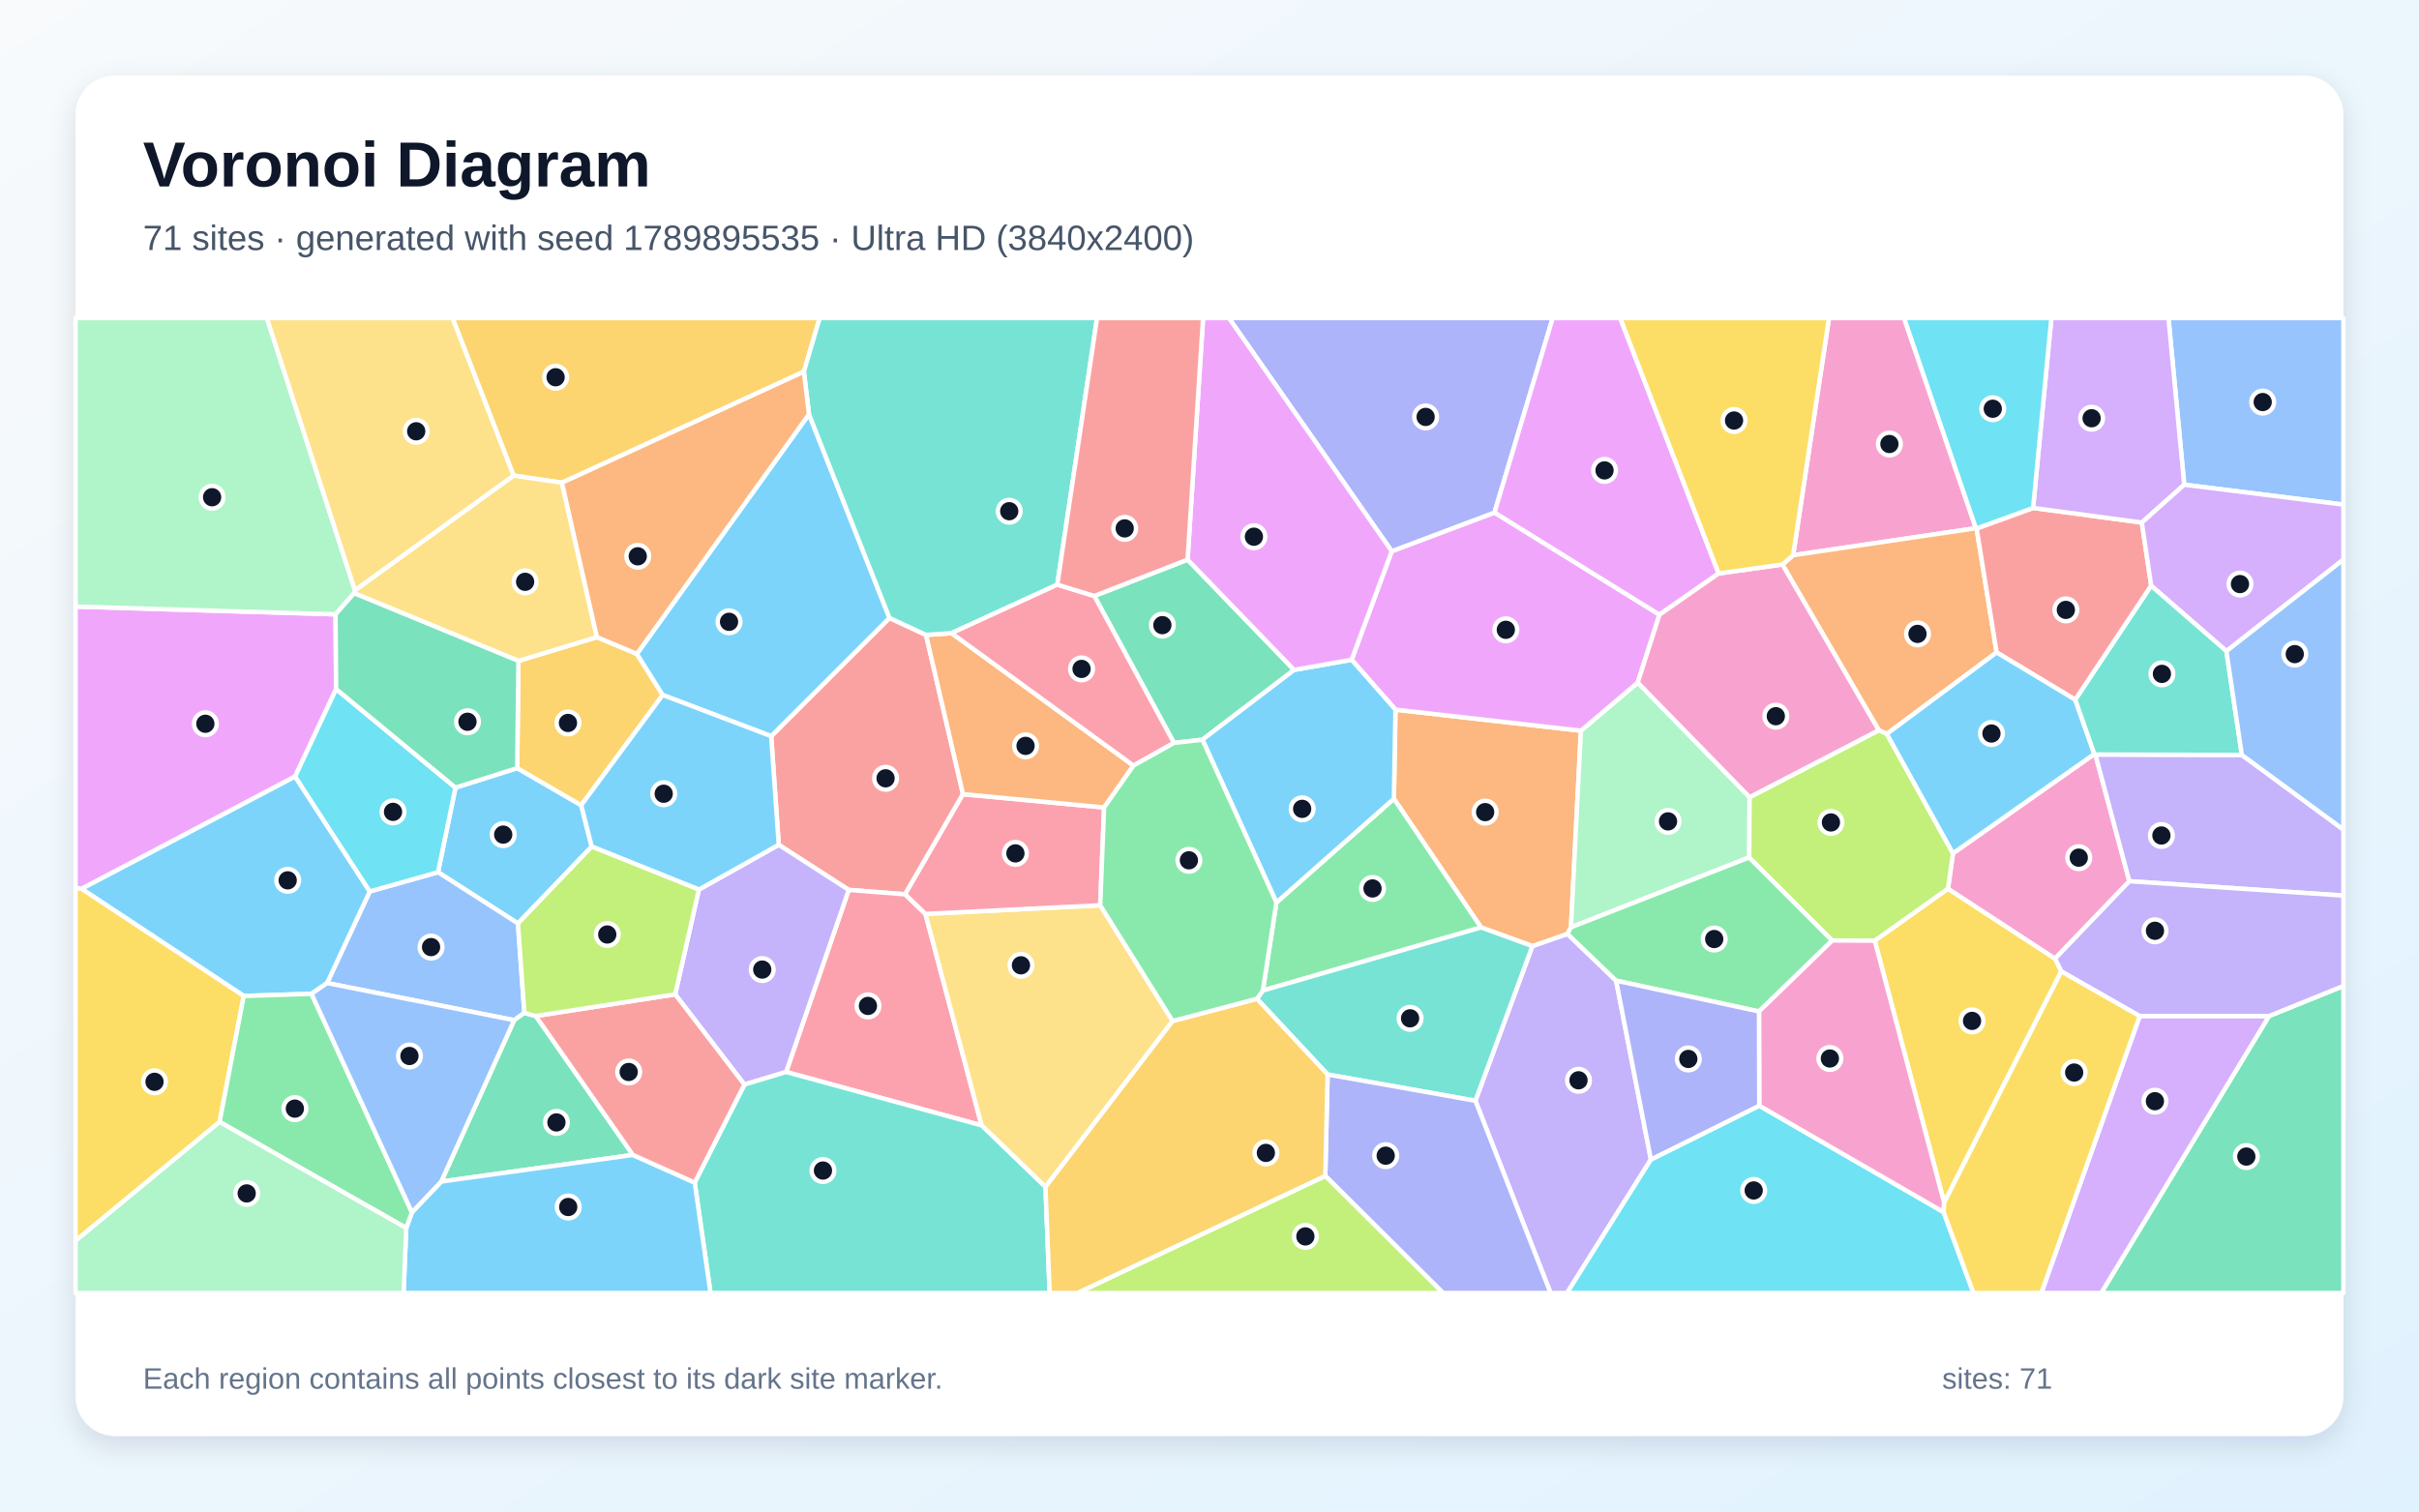
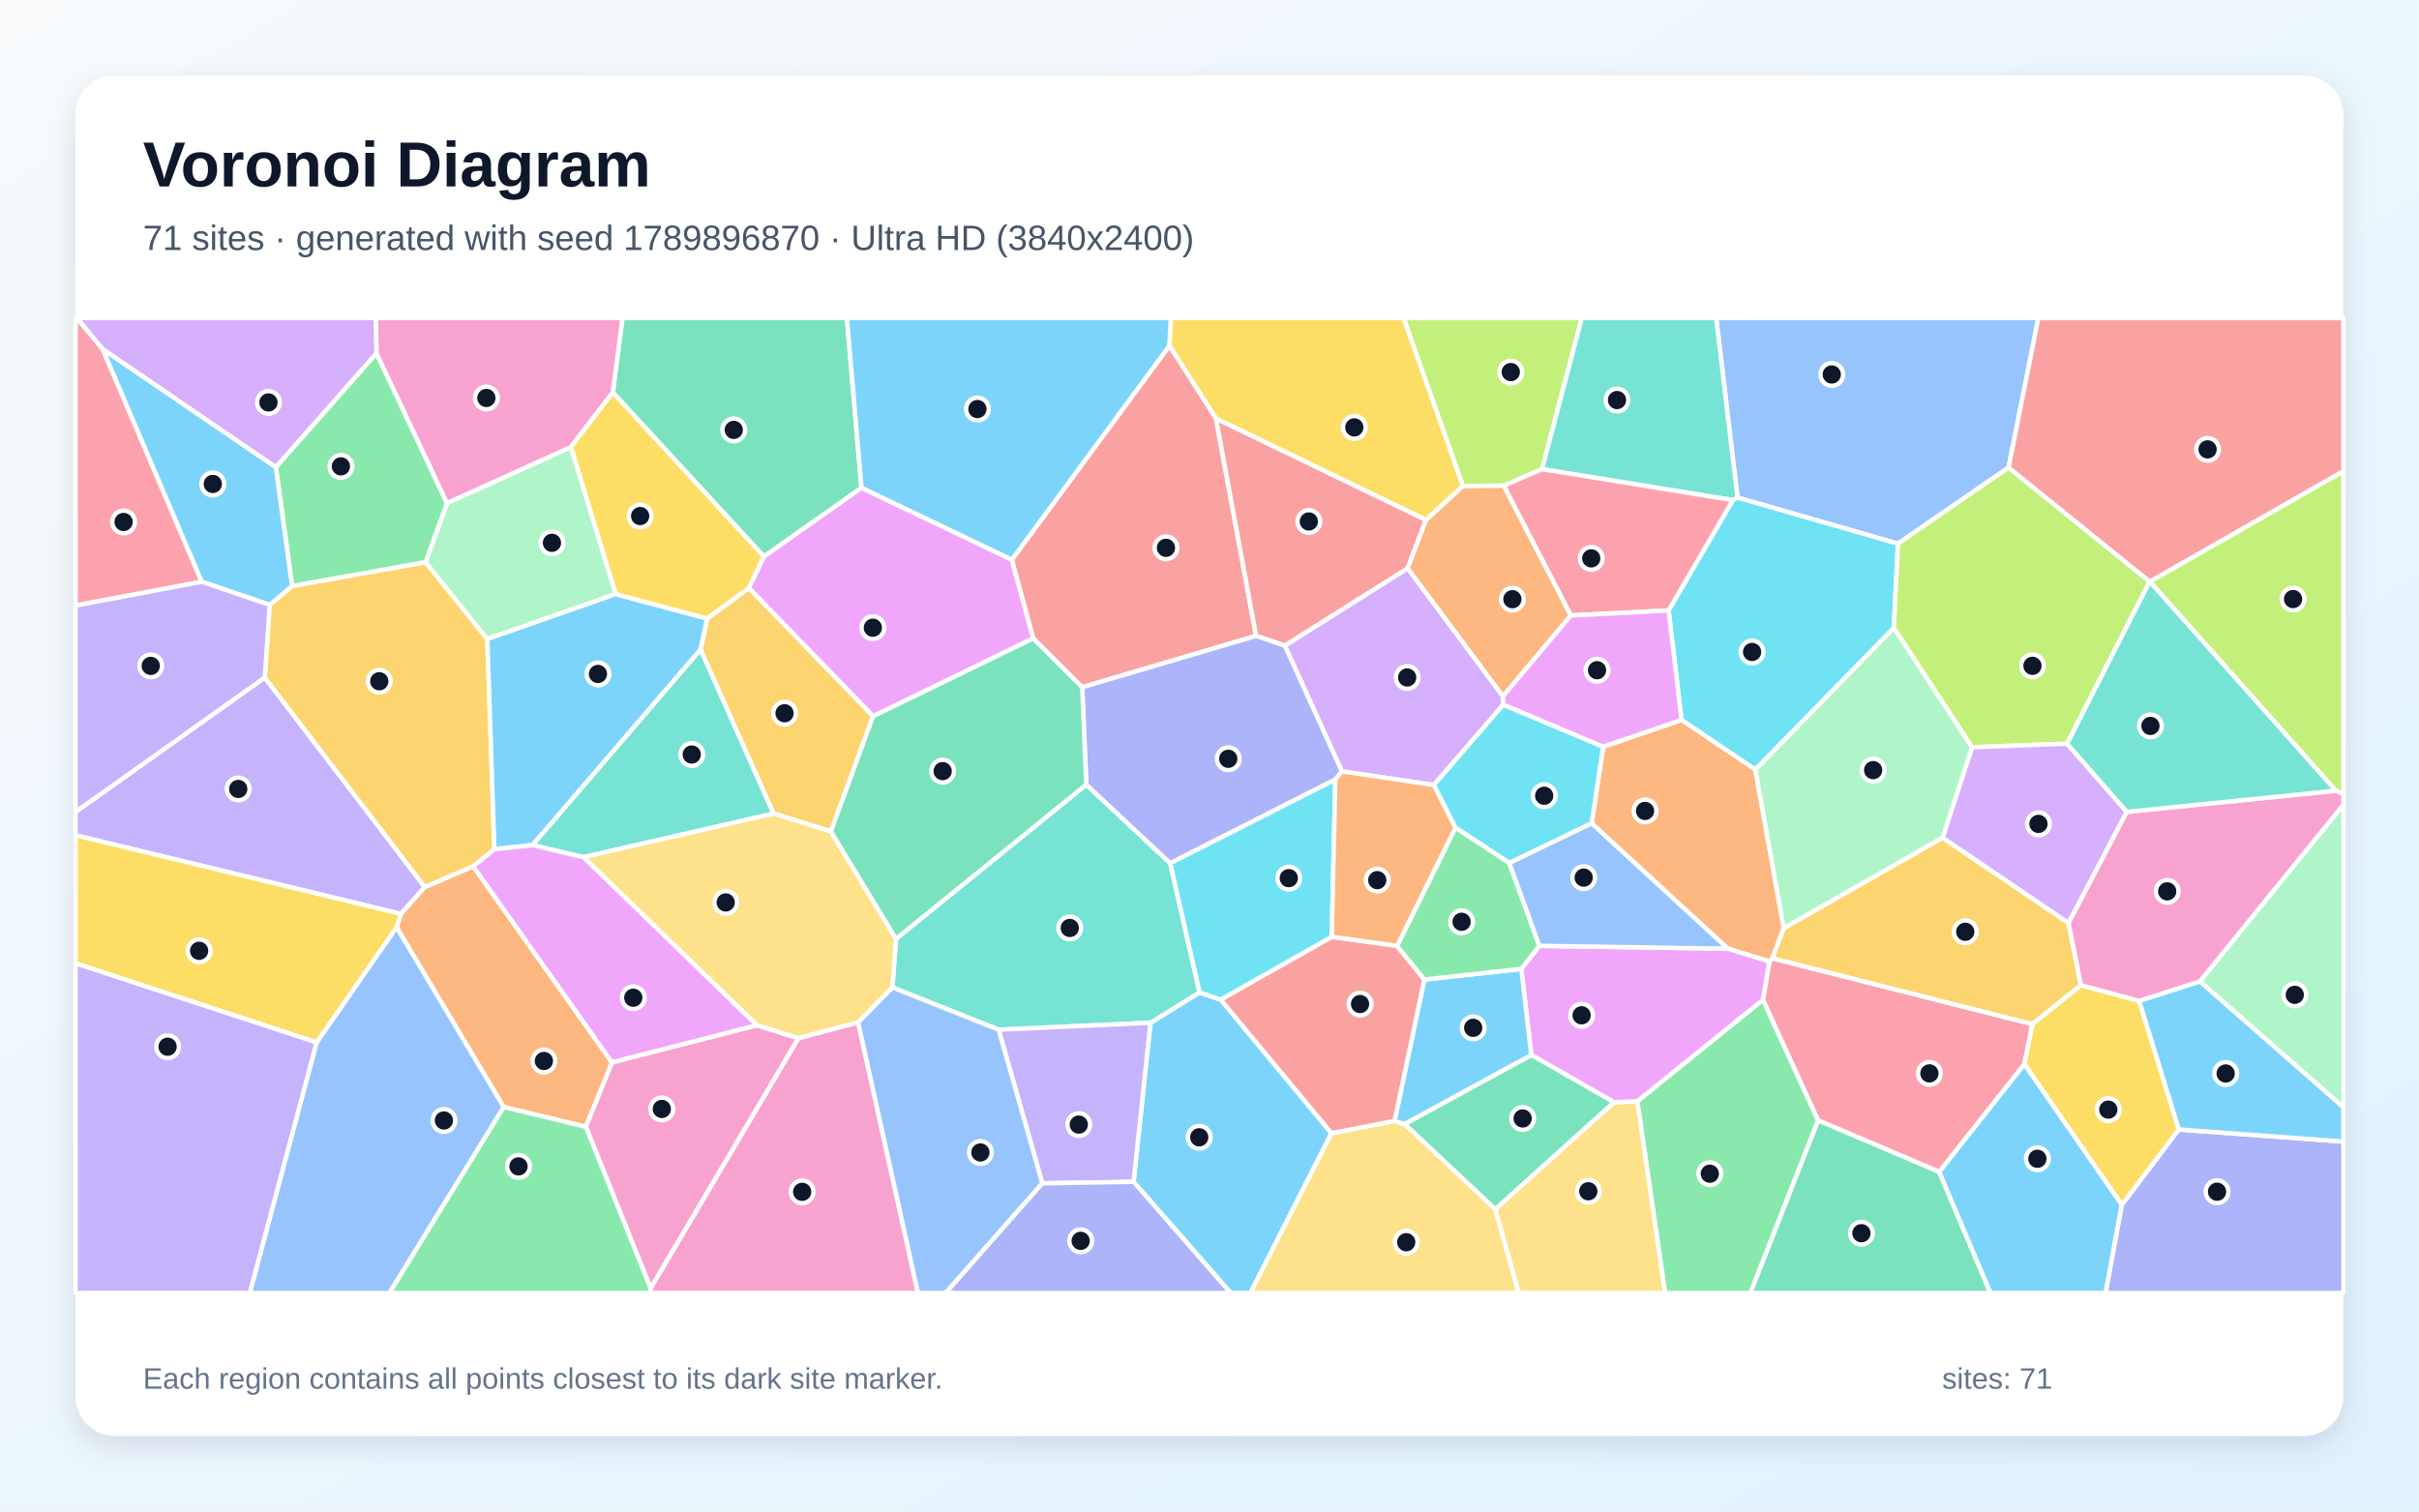
<svg xmlns="http://www.w3.org/2000/svg" width="3840" height="2400" viewBox="0 0 3840 2400" role="img" aria-labelledby="title description">
  <defs>
    <linearGradient id="background" x1="0" y1="0" x2="1" y2="1">
      <stop stop-color="#F8FAFC" />
      <stop offset="1" stop-color="#E0F2FE" />
    </linearGradient>
    <filter id="shadow" x="-5%" y="-5%" width="110%" height="110%">
      <feDropShadow dx="0" dy="15" stdDeviation="22" flood-color="#0F172A" flood-opacity=".12" />
    </filter>
  </defs>
  <rect width="3840" height="2400" fill="url(#background)" />
  <rect x="120" y="120" width="3600" height="2160" rx="63" fill="#FFFFFF" filter="url(#shadow)" />
  <g font-family="Arial, sans-serif">
    <text x="227" y="296" font-size="101" font-weight="700" fill="#0F172A">Voronoi Diagram</text>
-     <text x="227" y="397" font-size="56" fill="#475569">71 sites · generated with seed 1789895535 · Ultra HD (3840x2400)</text>
+     <text x="227" y="397" font-size="56" fill="#475569">71 sites · generated with seed 1789896870 · Ultra HD (3840x2400)</text>
  </g>
  <g stroke="#FFFFFF" stroke-width="7" stroke-linejoin="round">
-     <polygon points="723.0,1250.6 821.0,1219.6 922.6,1278.5 939.3,1344.2 822.2,1466.2 695.3,1384.9" fill="#38BDF8" fill-opacity="0.65" />
-     <polygon points="2342.1,1747.8 2432.5,1502.2 2488.1,1482.8 2565.5,1557.1 2620.7,1841.1 2487.5,2053.0 2461.4,2053.0" fill="#A78BFA" fill-opacity="0.65" />
-     <polygon points="3136.6,838.7 2846.5,881.6 2903.4,505.0 3022.6,505.0" fill="#F472B6" fill-opacity="0.65" />
-     <polygon points="2215.2,1126.8 2509.6,1160.2 2493.8,1472.4 2488.1,1482.8 2432.5,1502.2 2351.1,1472.6 2212.7,1268.2" fill="#FB923C" fill-opacity="0.65" />
-     <polygon points="3272.2,1542.2 3086.2,1909.7 2976.0,1493.6 3092.3,1411.0 3262.3,1522.1" fill="#FACC15" fill-opacity="0.65" />
-     <polygon points="2004.7,1572.8 2026.2,1433.0 2212.7,1268.2 2351.1,1472.6" fill="#4ADE80" fill-opacity="0.65" />
-     <polygon points="2107.5,1706.1 1995.3,1585.9 2004.7,1572.8 2351.1,1472.6 2432.5,1502.2 2342.1,1747.8" fill="#2DD4BF" fill-opacity="0.65" />
-     <polygon points="832.4,1608.3 816.2,1619.9 519.2,1560.9 587.0,1415.4 695.3,1384.9 822.2,1466.2" fill="#60A5FA" fill-opacity="0.65" />
-     <polygon points="532.7,975.4 533.6,1094.1 468.5,1233.0 129.5,1411.3 120.0,1409.9 120.0,963.1" fill="#E879F9" fill-opacity="0.65" />
-     <polygon points="3601.9,1613.3 3720.0,1565.5 3720.0,2053.0 3335.5,2053.0" fill="#34D399" fill-opacity="0.65" />
-     <polygon points="1470.0,1008.1 1528.7,1261.0 1436.8,1420.0 1347.3,1413.0 1236.2,1341.4 1224.2,1168.9 1412.0,981.2" fill="#F87171" fill-opacity="0.65" />
-     <polygon points="2103.8,1867.1 2107.5,1706.1 2342.1,1747.8 2461.4,2053.0 2290.7,2053.0" fill="#818CF8" fill-opacity="0.65" />
-     <polygon points="823.0,1049.4 947.5,1011.6 1011.0,1038.2 1052.0,1103.5 922.6,1278.5 821.0,1219.6" fill="#FBBF24" fill-opacity="0.65" />
-     <polygon points="2103.8,1867.1 2290.7,2053.0 1710.3,2053.0" fill="#A3E635" fill-opacity="0.65" />
-     <polygon points="3396.7,1613.2 3601.9,1613.3 3335.5,2053.0 3240.5,2053.0" fill="#C084FC" fill-opacity="0.65" />
-     <polygon points="1247.9,1702.1 1347.3,1413.0 1436.8,1420.0 1469.1,1451.1 1558.2,1786.9" fill="#FB7185" fill-opacity="0.65" />
-     <polygon points="2620.7,1841.1 2792.7,1755.6 3085.4,1924.6 3132.7,2053.0 2487.5,2053.0" fill="#22D3EE" fill-opacity="0.65" />
-     <polygon points="2599.8,1083.8 2777.4,1265.8 2776.8,1361.4 2493.8,1472.4 2509.6,1160.2" fill="#86EFAC" fill-opacity="0.65" />
-     <polygon points="1861.5,1621.2 1659.6,1884.7 1558.2,1786.9 1469.1,1451.1 1746.5,1437.4" fill="#FCD34D" fill-opacity="0.65" />
-     <polygon points="1284.2,657.7 1412.0,981.2 1224.2,1168.9 1052.0,1103.5 1011.0,1038.2" fill="#38BDF8" fill-opacity="0.65" />
-     <polygon points="494.5,1578.0 386.9,1581.4 129.5,1411.3 468.5,1233.0 587.0,1415.4 519.2,1560.9" fill="#38BDF8" fill-opacity="0.65" />
-     <polygon points="1181.7,1722.1 1071.8,1578.8 1109.4,1412.5 1236.2,1341.4 1347.3,1413.0 1247.9,1702.1" fill="#A78BFA" fill-opacity="0.65" />
-     <polygon points="3324.6,1197.2 3326.3,1198.0 3380.2,1399.2 3262.3,1522.1 3092.3,1411.0 3100.2,1354.9" fill="#F472B6" fill-opacity="0.65" />
-     <polygon points="3137.7,839.1 3169.5,1035.9 2995.2,1165.3 2982.4,1159.5 2829.4,896.3 2846.5,881.6 3136.6,838.7" fill="#FB923C" fill-opacity="0.65" />
-     <polygon points="120.0,1970.1 120.0,1409.9 129.5,1411.3 386.9,1581.4 348.6,1781.4" fill="#FACC15" fill-opacity="0.65" />
-     <polygon points="2776.8,1361.4 2908.6,1493.3 2792.3,1606.0 2565.5,1557.1 2488.1,1482.8 2493.8,1472.4" fill="#4ADE80" fill-opacity="0.65" />
-     <polygon points="1102.8,1877.7 1181.7,1722.1 1247.9,1702.1 1558.2,1786.9 1659.6,1884.7 1666.3,2053.0 1127.9,2053.0" fill="#2DD4BF" fill-opacity="0.65" />
-     <polygon points="3467.3,769.6 3442.3,505.0 3720.0,505.0 3720.0,801.2" fill="#60A5FA" fill-opacity="0.65" />
-     <polygon points="2145.6,1047.6 2209.3,875.2 2372.4,813.8 2634.3,976.0 2599.8,1083.8 2509.6,1160.2 2215.2,1126.8" fill="#E879F9" fill-opacity="0.65" />
-     <polygon points="850.5,1613.2 1004.7,1833.8 700.4,1876.1 816.2,1619.9 832.4,1608.3" fill="#34D399" fill-opacity="0.65" />
-     <polygon points="3414.9,930.1 3294.4,1111.1 3169.5,1035.9 3137.7,839.1 3227.4,806.5 3400.0,829.7" fill="#F87171" fill-opacity="0.65" />
-     <polygon points="2372.4,813.8 2209.3,875.2 1950.8,505.0 2464.8,505.0" fill="#818CF8" fill-opacity="0.65" />
-     <polygon points="1276.1,590.2 892.0,766.5 815.2,755.1 718.3,505.0 1301.2,505.0" fill="#FBBF24" fill-opacity="0.65" />
-     <polygon points="2982.4,1159.5 2995.2,1165.3 3100.2,1354.9 3092.3,1411.0 2976.0,1493.6 2908.6,1493.3 2776.8,1361.4 2777.4,1265.8" fill="#A3E635" fill-opacity="0.65" />
-     <polygon points="3467.3,769.6 3400.0,829.7 3227.4,806.5 3256.4,505.0 3442.3,505.0" fill="#C084FC" fill-opacity="0.65" />
-     <polygon points="1746.5,1437.4 1469.1,1451.1 1436.8,1420.0 1528.7,1261.0 1752.7,1282.1" fill="#FB7185" fill-opacity="0.65" />
-     <polygon points="587.0,1415.4 468.5,1233.0 533.6,1094.1 723.0,1250.6 695.3,1384.9" fill="#22D3EE" fill-opacity="0.65" />
-     <polygon points="563.4,937.3 562.1,941.9 532.7,975.4 120.0,963.1 120.0,505.0 423.6,505.0" fill="#86EFAC" fill-opacity="0.65" />
-     <polygon points="562.1,941.9 563.4,937.3 815.2,755.1 892.0,766.5 947.5,1011.6 823.0,1049.4" fill="#FCD34D" fill-opacity="0.65" />
-     <polygon points="1052.0,1103.5 1224.2,1168.9 1236.2,1341.4 1109.4,1412.5 939.3,1344.2 922.6,1278.5" fill="#38BDF8" fill-opacity="0.65" />
-     <polygon points="644.9,1949.9 653.9,1924.9 700.4,1876.1 1004.7,1833.8 1102.8,1877.7 1127.9,2053.0 640.6,2053.0" fill="#38BDF8" fill-opacity="0.65" />
-     <polygon points="3380.2,1399.2 3326.3,1198.0 3558.8,1198.7 3720.0,1317.2 3720.0,1422.0" fill="#A78BFA" fill-opacity="0.65" />
-     <polygon points="3085.4,1924.6 2792.7,1755.6 2792.3,1606.0 2908.6,1493.3 2976.0,1493.6 3086.2,1909.7" fill="#F472B6" fill-opacity="0.65" />
-     <polygon points="1752.7,1282.1 1528.7,1261.0 1470.0,1008.1 1510.5,1005.3 1799.3,1215.6" fill="#FB923C" fill-opacity="0.65" />
-     <polygon points="3085.4,1924.6 3086.2,1909.7 3272.2,1542.2 3396.7,1613.2 3240.5,2053.0 3132.7,2053.0" fill="#FACC15" fill-opacity="0.65" />
-     <polygon points="348.6,1781.4 386.9,1581.4 494.5,1578.0 653.9,1924.9 644.9,1949.9" fill="#4ADE80" fill-opacity="0.65" />
-     <polygon points="1678.4,928.3 1510.5,1005.3 1470.0,1008.1 1412.0,981.2 1284.2,657.7 1276.1,590.2 1301.2,505.0 1741.5,505.0" fill="#2DD4BF" fill-opacity="0.65" />
-     <polygon points="494.5,1578.0 519.2,1560.9 816.2,1619.9 700.4,1876.1 653.9,1924.9" fill="#60A5FA" fill-opacity="0.65" />
-     <polygon points="2728.2,910.6 2634.3,976.0 2372.4,813.8 2464.8,505.0 2572.0,505.0" fill="#E879F9" fill-opacity="0.65" />
-     <polygon points="1885.2,888.6 2054.3,1063.7 1908.8,1174.5 1863.6,1179.6 1737.1,946.3" fill="#34D399" fill-opacity="0.65" />
-     <polygon points="1004.7,1833.8 850.5,1613.2 1071.8,1578.8 1181.7,1722.1 1102.8,1877.7" fill="#F87171" fill-opacity="0.65" />
-     <polygon points="2792.7,1755.6 2620.7,1841.1 2565.5,1557.1 2792.3,1606.0" fill="#818CF8" fill-opacity="0.65" />
-     <polygon points="1659.6,1884.7 1861.5,1621.2 1995.3,1585.9 2107.5,1706.1 2103.8,1867.1 1710.3,2053.0 1666.3,2053.0" fill="#FBBF24" fill-opacity="0.65" />
-     <polygon points="850.5,1613.2 832.4,1608.3 822.2,1466.2 939.3,1344.2 1109.4,1412.5 1071.8,1578.8" fill="#A3E635" fill-opacity="0.65" />
-     <polygon points="3534.3,1033.9 3414.9,930.1 3400.0,829.7 3467.3,769.6 3720.0,801.2 3720.0,888.5" fill="#C084FC" fill-opacity="0.65" />
-     <polygon points="1678.4,928.3 1737.1,946.3 1863.6,1179.6 1799.3,1215.6 1510.5,1005.3" fill="#FB7185" fill-opacity="0.65" />
-     <polygon points="3227.4,806.5 3137.7,839.1 3136.6,838.7 3022.6,505.0 3256.4,505.0" fill="#22D3EE" fill-opacity="0.65" />
-     <polygon points="120.0,1970.1 348.6,1781.4 644.9,1949.9 640.6,2053.0 120.0,2053.0" fill="#86EFAC" fill-opacity="0.65" />
-     <polygon points="815.2,755.1 563.4,937.3 423.6,505.0 718.3,505.0" fill="#FCD34D" fill-opacity="0.65" />
-     <polygon points="2026.2,1433.0 1908.8,1174.5 2054.3,1063.7 2145.6,1047.6 2215.2,1126.8 2212.7,1268.2" fill="#38BDF8" fill-opacity="0.65" />
-     <polygon points="3294.4,1111.1 3324.6,1197.2 3100.2,1354.9 2995.2,1165.3 3169.5,1035.9" fill="#38BDF8" fill-opacity="0.65" />
-     <polygon points="3601.9,1613.3 3396.7,1613.2 3272.2,1542.2 3262.3,1522.1 3380.2,1399.2 3720.0,1422.0 3720.0,1565.5" fill="#A78BFA" fill-opacity="0.65" />
-     <polygon points="2829.4,896.3 2982.4,1159.5 2777.4,1265.8 2599.8,1083.8 2634.3,976.0 2728.2,910.6" fill="#F472B6" fill-opacity="0.65" />
-     <polygon points="892.0,766.5 1276.1,590.2 1284.2,657.7 1011.0,1038.2 947.5,1011.6" fill="#FB923C" fill-opacity="0.65" />
-     <polygon points="2846.5,881.6 2829.4,896.3 2728.2,910.6 2572.0,505.0 2903.4,505.0" fill="#FACC15" fill-opacity="0.65" />
-     <polygon points="1861.5,1621.2 1746.5,1437.4 1752.7,1282.1 1799.3,1215.6 1863.6,1179.6 1908.8,1174.5 2026.2,1433.0 2004.7,1572.8 1995.3,1585.9" fill="#4ADE80" fill-opacity="0.65" />
-     <polygon points="3558.8,1198.7 3326.3,1198.0 3324.6,1197.2 3294.4,1111.1 3414.9,930.1 3534.3,1033.9" fill="#2DD4BF" fill-opacity="0.65" />
-     <polygon points="3558.8,1198.7 3534.3,1033.9 3720.0,888.5 3720.0,1317.2" fill="#60A5FA" fill-opacity="0.65" />
-     <polygon points="2209.3,875.2 2145.6,1047.6 2054.3,1063.7 1885.2,888.6 1909.8,505.0 1950.8,505.0" fill="#E879F9" fill-opacity="0.65" />
-     <polygon points="562.1,941.9 823.0,1049.4 821.0,1219.6 723.0,1250.6 533.6,1094.1 532.7,975.4" fill="#34D399" fill-opacity="0.65" />
-     <polygon points="1885.2,888.6 1737.1,946.3 1678.4,928.3 1741.5,505.0 1909.8,505.0" fill="#F87171" fill-opacity="0.65" />
+     <polygon points="1799.5,1876.5 1826.3,1623.9 1904.3,1575.7 1937.9,1587.3 2113.6,1799.3 1985.0,2053.0 1953.6,2053.0" fill="#38BDF8" fill-opacity="0.65" />
+     <polygon points="420.3,1075.8 674.4,1408.5 636.5,1451.1 120.0,1326.3 120.0,1289.1" fill="#A78BFA" fill-opacity="0.65" />
+     <polygon points="1032.7,2045.5 1267.4,1648.3 1362.2,1623.2 1457.2,2053.0 1032.0,2053.0" fill="#F472B6" fill-opacity="0.65" />
+     <polygon points="799.5,1757.7 629.6,1472.4 636.5,1451.1 674.4,1408.5 751.0,1375.3 971.6,1687.0 930.0,1789.2" fill="#FB923C" fill-opacity="0.65" />
+     <polygon points="2322.5,771.7 2263.7,825.7 1930.3,664.6 1856.3,549.0 1858.5,505.0 2228.3,505.0" fill="#FACC15" fill-opacity="0.65" />
+     <polygon points="2599.1,1748.6 2798.6,1587.3 2886.2,1779.0 2778.8,2053.0 2643.1,2053.0" fill="#4ADE80" fill-opacity="0.65" />
+     <polygon points="1585.3,1635.0 1416.6,1567.8 1422.3,1490.7 1724.4,1245.8 1857.7,1370.7 1904.3,1575.7 1826.3,1623.9" fill="#2DD4BF" fill-opacity="0.65" />
+     <polygon points="3188.5,742.3 3012.9,863.3 2758.2,790.1 2724.3,505.0 3235.8,505.0" fill="#60A5FA" fill-opacity="0.65" />
+     <polygon points="1201.9,1628.0 971.6,1687.0 751.0,1375.3 784.8,1348.2 845.4,1341.6 926.5,1361.0" fill="#E879F9" fill-opacity="0.65" />
+     <polygon points="1367.5,774.7 1212.6,883.7 972.8,623.1 988.1,505.0 1344.4,505.0" fill="#34D399" fill-opacity="0.65" />
+     <polygon points="1640.1,1013.7 1606.1,888.9 1856.3,549.0 1930.3,664.6 1994.0,1009.7 1717.8,1091.2" fill="#F87171" fill-opacity="0.65" />
+     <polygon points="3368.1,1913.1 3458.5,1793.4 3720.0,1812.6 3720.0,2053.0 3342.4,2053.0" fill="#818CF8" fill-opacity="0.65" />
+     <polygon points="428.1,960.4 463.7,930.4 675.6,892.5 773.6,1014.7 784.8,1348.2 751.0,1375.3 674.4,1408.5 420.3,1075.8" fill="#FBBF24" fill-opacity="0.65" />
+     <polygon points="2447.9,744.9 2386.9,771.2 2322.5,771.7 2228.3,505.0 2511.0,505.0" fill="#A3E635" fill-opacity="0.65" />
+     <polygon points="2385.9,1105.6 2386.4,1118.9 2276.3,1246.4 2130.2,1224.8 2039.5,1025.1 2234.5,902.2" fill="#C084FC" fill-opacity="0.65" />
+     <polygon points="3078.4,1860.8 2886.2,1779.0 2798.6,1587.3 2808.7,1526.7 2813.5,1521.6 3226.5,1626.1 3213.6,1689.8" fill="#FB7185" fill-opacity="0.65" />
+     <polygon points="3006.3,997.0 2786.5,1222.1 2669.3,1143.2 2648.8,969.3 2750.7,794.1 2758.2,790.1 3012.9,863.3" fill="#22D3EE" fill-opacity="0.65" />
+     <polygon points="906.4,709.7 977.4,943.3 773.6,1014.7 675.6,892.5 709.6,798.8" fill="#86EFAC" fill-opacity="0.65" />
+     <polygon points="2373.5,1920.0 2562.0,1750.1 2599.1,1748.6 2643.1,2053.0 2410.7,2053.0" fill="#FCD34D" fill-opacity="0.65" />
+     <polygon points="1856.3,549.0 1606.1,888.9 1367.5,774.7 1344.4,505.0 1858.5,505.0" fill="#38BDF8" fill-opacity="0.65" />
+     <polygon points="3458.5,1793.4 3395.6,1589.2 3492.3,1558.1 3720.0,1757.9 3720.0,1812.6" fill="#38BDF8" fill-opacity="0.65" />
+     <polygon points="1654.6,1878.9 1585.3,1635.0 1826.3,1623.9 1799.5,1876.5" fill="#A78BFA" fill-opacity="0.65" />
+     <polygon points="930.0,1789.2 971.6,1687.0 1201.9,1628.0 1267.4,1648.3 1032.7,2045.5" fill="#F472B6" fill-opacity="0.65" />
+     <polygon points="2526.6,1307.3 2544.9,1185.6 2669.3,1143.2 2786.5,1222.1 2831.6,1473.7 2813.5,1521.6 2808.7,1526.7 2742.8,1506.3" fill="#FB923C" fill-opacity="0.65" />
+     <polygon points="502.8,1655.3 120.0,1529.7 120.0,1326.3 636.5,1451.1 629.6,1472.4" fill="#FACC15" fill-opacity="0.65" />
+     <polygon points="597.6,560.7 709.6,798.8 675.6,892.5 463.7,930.4 437.8,741.7" fill="#4ADE80" fill-opacity="0.65" />
+     <polygon points="1112.1,1031.0 1228.1,1291.8 926.5,1361.0 845.4,1341.6" fill="#2DD4BF" fill-opacity="0.65" />
+     <polygon points="1362.2,1623.2 1416.6,1567.8 1585.3,1635.0 1654.6,1878.9 1501.1,2053.0 1457.2,2053.0" fill="#60A5FA" fill-opacity="0.65" />
+     <polygon points="2415.0,1538.4 2443.6,1501.8 2742.8,1506.3 2808.7,1526.7 2798.6,1587.3 2599.1,1748.6 2562.0,1750.1 2430.8,1675.1" fill="#E879F9" fill-opacity="0.65" />
+     <polygon points="2229.6,1784.8 2430.8,1675.1 2562.0,1750.1 2373.5,1920.0" fill="#34D399" fill-opacity="0.65" />
+     <polygon points="2234.5,902.2 2039.5,1025.1 1994.0,1009.7 1930.3,664.6 2263.7,825.7" fill="#F87171" fill-opacity="0.65" />
+     <polygon points="2039.5,1025.1 2130.2,1224.8 2119.8,1237.7 1857.7,1370.7 1724.4,1245.8 1717.8,1091.2 1994.0,1009.7" fill="#818CF8" fill-opacity="0.65" />
+     <polygon points="3083.7,1330.0 3283.7,1465.6 3303.4,1564.3 3226.5,1626.1 2813.5,1521.6 2831.6,1473.7" fill="#FBBF24" fill-opacity="0.65" />
+     <polygon points="3412.5,923.5 3281.4,1180.8 3130.4,1186.5 3006.3,997.0 3012.9,863.3 3188.5,742.3" fill="#A3E635" fill-opacity="0.65" />
+     <polygon points="3376.2,1289.1 3283.7,1465.6 3083.7,1330.0 3130.4,1186.5 3281.4,1180.8" fill="#C084FC" fill-opacity="0.65" />
+     <polygon points="162.9,554.1 320.3,923.7 120.0,961.5 120.0,505.0 122.3,505.0" fill="#FB7185" fill-opacity="0.65" />
+     <polygon points="2119.8,1237.7 2114.0,1487.7 1937.9,1587.3 1904.3,1575.7 1857.7,1370.7" fill="#22D3EE" fill-opacity="0.65" />
+     <polygon points="3130.4,1186.5 3083.7,1330.0 2831.6,1473.7 2786.5,1222.1 3006.3,997.0" fill="#86EFAC" fill-opacity="0.65" />
+     <polygon points="2113.6,1799.3 2213.8,1779.8 2229.6,1784.8 2373.5,1920.0 2410.7,2053.0 1985.0,2053.0" fill="#FCD34D" fill-opacity="0.65" />
+     <polygon points="2261.0,1555.3 2415.0,1538.4 2430.8,1675.1 2229.6,1784.8 2213.8,1779.8" fill="#38BDF8" fill-opacity="0.65" />
+     <polygon points="437.8,741.7 463.7,930.4 428.1,960.4 320.3,923.7 162.9,554.1" fill="#38BDF8" fill-opacity="0.65" />
+     <polygon points="120.0,1529.7 502.8,1655.3 396.7,2053.0 120.0,2053.0" fill="#A78BFA" fill-opacity="0.65" />
+     <polygon points="972.8,623.1 906.4,709.7 709.6,798.8 597.6,560.7 596.5,505.0 988.1,505.0" fill="#F472B6" fill-opacity="0.65" />
+     <polygon points="2310.7,1314.3 2217.9,1502.1 2114.0,1487.7 2119.8,1237.7 2130.2,1224.8 2276.3,1246.4" fill="#FB923C" fill-opacity="0.65" />
+     <polygon points="3213.6,1689.8 3226.5,1626.1 3303.4,1564.3 3395.6,1589.2 3458.5,1793.4 3368.1,1913.1" fill="#FACC15" fill-opacity="0.65" />
+     <polygon points="799.5,1757.7 930.0,1789.2 1032.7,2045.5 1032.0,2053.0 617.9,2053.0" fill="#4ADE80" fill-opacity="0.65" />
+     <polygon points="2758.2,790.1 2750.7,794.1 2447.9,744.9 2511.0,505.0 2724.3,505.0" fill="#2DD4BF" fill-opacity="0.65" />
+     <polygon points="502.8,1655.3 629.6,1472.4 799.5,1757.7 617.9,2053.0 396.7,2053.0" fill="#60A5FA" fill-opacity="0.65" />
+     <polygon points="1606.1,888.9 1640.1,1013.7 1386.0,1137.3 1188.6,933.6 1212.6,883.7 1367.5,774.7" fill="#E879F9" fill-opacity="0.65" />
+     <polygon points="2886.2,1779.0 3078.4,1860.8 3159.7,2053.0 2778.8,2053.0" fill="#34D399" fill-opacity="0.65" />
+     <polygon points="2114.0,1487.7 2217.9,1502.1 2261.0,1555.3 2213.8,1779.8 2113.6,1799.3 1937.9,1587.3" fill="#F87171" fill-opacity="0.65" />
+     <polygon points="1654.6,1878.9 1799.5,1876.5 1953.6,2053.0 1501.1,2053.0" fill="#818CF8" fill-opacity="0.65" />
+     <polygon points="1188.6,933.6 1386.0,1137.3 1319.0,1320.1 1228.1,1291.8 1112.1,1031.0 1122.4,982.1" fill="#FBBF24" fill-opacity="0.65" />
+     <polygon points="3708.0,1255.5 3412.6,923.5 3720.0,748.0 3720.0,1260.7" fill="#A3E635" fill-opacity="0.65" />
+     <polygon points="597.6,560.7 437.8,741.7 162.9,554.1 122.3,505.0 596.5,505.0" fill="#C084FC" fill-opacity="0.65" />
+     <polygon points="2493.6,977.3 2386.9,771.2 2447.9,744.9 2750.7,794.1 2648.8,969.3" fill="#FB7185" fill-opacity="0.65" />
+     <polygon points="2396.0,1370.3 2310.7,1314.3 2276.3,1246.4 2386.4,1118.9 2544.9,1185.6 2526.6,1307.3" fill="#22D3EE" fill-opacity="0.65" />
+     <polygon points="3492.3,1558.1 3720.0,1277.5 3720.0,1757.9" fill="#86EFAC" fill-opacity="0.65" />
+     <polygon points="1228.1,1291.8 1319.0,1320.1 1422.3,1490.7 1416.6,1567.8 1362.2,1623.2 1267.4,1648.3 1201.9,1628.0 926.5,1361.0" fill="#FCD34D" fill-opacity="0.65" />
+     <polygon points="773.6,1014.7 977.4,943.3 1122.4,982.1 1112.1,1031.0 845.4,1341.6 784.8,1348.2" fill="#38BDF8" fill-opacity="0.65" />
+     <polygon points="3078.4,1860.8 3213.6,1689.8 3368.1,1913.1 3342.4,2053.0 3159.7,2053.0" fill="#38BDF8" fill-opacity="0.65" />
+     <polygon points="320.3,923.7 428.1,960.4 420.3,1075.8 120.0,1289.1 120.0,961.5" fill="#A78BFA" fill-opacity="0.65" />
+     <polygon points="3492.3,1558.1 3395.6,1589.2 3303.4,1564.3 3283.7,1465.6 3376.2,1289.1 3708.0,1255.5 3720.0,1260.7 3720.0,1277.5" fill="#F472B6" fill-opacity="0.65" />
+     <polygon points="2386.9,771.2 2493.6,977.3 2385.9,1105.6 2234.5,902.2 2263.7,825.7 2322.5,771.7" fill="#FB923C" fill-opacity="0.65" />
+     <polygon points="972.8,623.1 1212.6,883.7 1188.6,933.6 1122.4,982.1 977.4,943.3 906.4,709.7" fill="#FACC15" fill-opacity="0.65" />
+     <polygon points="2261.0,1555.3 2217.9,1502.1 2310.7,1314.3 2396.0,1370.3 2443.6,1501.8 2415.0,1538.4" fill="#4ADE80" fill-opacity="0.65" />
+     <polygon points="3376.2,1289.1 3281.4,1180.8 3412.5,923.5 3412.6,923.5 3708.0,1255.5" fill="#2DD4BF" fill-opacity="0.65" />
+     <polygon points="2396.0,1370.3 2526.6,1307.3 2742.8,1506.3 2443.6,1501.8" fill="#60A5FA" fill-opacity="0.65" />
+     <polygon points="2544.9,1185.6 2386.4,1118.9 2385.9,1105.6 2493.6,977.3 2648.8,969.3 2669.3,1143.2" fill="#E879F9" fill-opacity="0.65" />
+     <polygon points="1319.0,1320.1 1386.0,1137.3 1640.1,1013.7 1717.8,1091.2 1724.4,1245.8 1422.3,1490.7" fill="#34D399" fill-opacity="0.65" />
+     <polygon points="3412.6,923.5 3412.5,923.5 3188.5,742.3 3235.8,505.0 3720.0,505.0 3720.0,748.0" fill="#F87171" fill-opacity="0.65" />
  </g>
  <g>
-     <circle cx="798.8" cy="1325.2" r="18" fill="#0F172A" stroke="#FFFFFF" stroke-width="7" />
-     <circle cx="2505.8" cy="1715.3" r="18" fill="#0F172A" stroke="#FFFFFF" stroke-width="7" />
-     <circle cx="2999.3" cy="705.0" r="18" fill="#0F172A" stroke="#FFFFFF" stroke-width="7" />
-     <circle cx="2357.6" cy="1289.5" r="18" fill="#0F172A" stroke="#FFFFFF" stroke-width="7" />
-     <circle cx="3130.5" cy="1621.0" r="18" fill="#0F172A" stroke="#FFFFFF" stroke-width="7" />
-     <circle cx="2178.8" cy="1410.7" r="18" fill="#0F172A" stroke="#FFFFFF" stroke-width="7" />
-     <circle cx="2238.4" cy="1616.9" r="18" fill="#0F172A" stroke="#FFFFFF" stroke-width="7" />
-     <circle cx="684.3" cy="1503.8" r="18" fill="#0F172A" stroke="#FFFFFF" stroke-width="7" />
-     <circle cx="326.0" cy="1149.2" r="18" fill="#0F172A" stroke="#FFFFFF" stroke-width="7" />
-     <circle cx="3565.9" cy="1836.4" r="18" fill="#0F172A" stroke="#FFFFFF" stroke-width="7" />
-     <circle cx="1405.8" cy="1235.8" r="18" fill="#0F172A" stroke="#FFFFFF" stroke-width="7" />
-     <circle cx="2199.7" cy="1835.0" r="18" fill="#0F172A" stroke="#FFFFFF" stroke-width="7" />
-     <circle cx="901.6" cy="1147.9" r="18" fill="#0F172A" stroke="#FFFFFF" stroke-width="7" />
-     <circle cx="2072.2" cy="1963.2" r="18" fill="#0F172A" stroke="#FFFFFF" stroke-width="7" />
-     <circle cx="3420.8" cy="1748.5" r="18" fill="#0F172A" stroke="#FFFFFF" stroke-width="7" />
-     <circle cx="1377.8" cy="1597.2" r="18" fill="#0F172A" stroke="#FFFFFF" stroke-width="7" />
-     <circle cx="2783.9" cy="1890.2" r="18" fill="#0F172A" stroke="#FFFFFF" stroke-width="7" />
-     <circle cx="2647.9" cy="1304.2" r="18" fill="#0F172A" stroke="#FFFFFF" stroke-width="7" />
-     <circle cx="1620.7" cy="1532.7" r="18" fill="#0F172A" stroke="#FFFFFF" stroke-width="7" />
-     <circle cx="1157.3" cy="987.3" r="18" fill="#0F172A" stroke="#FFFFFF" stroke-width="7" />
-     <circle cx="456.7" cy="1397.8" r="18" fill="#0F172A" stroke="#FFFFFF" stroke-width="7" />
-     <circle cx="1210.0" cy="1539.5" r="18" fill="#0F172A" stroke="#FFFFFF" stroke-width="7" />
-     <circle cx="3299.9" cy="1361.8" r="18" fill="#0F172A" stroke="#FFFFFF" stroke-width="7" />
-     <circle cx="3043.9" cy="1006.5" r="18" fill="#0F172A" stroke="#FFFFFF" stroke-width="7" />
-     <circle cx="245.3" cy="1717.7" r="18" fill="#0F172A" stroke="#FFFFFF" stroke-width="7" />
-     <circle cx="2721.2" cy="1491.0" r="18" fill="#0F172A" stroke="#FFFFFF" stroke-width="7" />
-     <circle cx="1306.4" cy="1858.6" r="18" fill="#0F172A" stroke="#FFFFFF" stroke-width="7" />
-     <circle cx="3591.9" cy="638.4" r="18" fill="#0F172A" stroke="#FFFFFF" stroke-width="7" />
-     <circle cx="2390.4" cy="1000.0" r="18" fill="#0F172A" stroke="#FFFFFF" stroke-width="7" />
-     <circle cx="883.3" cy="1782.2" r="18" fill="#0F172A" stroke="#FFFFFF" stroke-width="7" />
-     <circle cx="3279.4" cy="968.4" r="18" fill="#0F172A" stroke="#FFFFFF" stroke-width="7" />
-     <circle cx="2263.1" cy="662.0" r="18" fill="#0F172A" stroke="#FFFFFF" stroke-width="7" />
-     <circle cx="882.0" cy="599.0" r="18" fill="#0F172A" stroke="#FFFFFF" stroke-width="7" />
-     <circle cx="2906.5" cy="1305.9" r="18" fill="#0F172A" stroke="#FFFFFF" stroke-width="7" />
-     <circle cx="3320.3" cy="664.1" r="18" fill="#0F172A" stroke="#FFFFFF" stroke-width="7" />
-     <circle cx="1611.9" cy="1355.0" r="18" fill="#0F172A" stroke="#FFFFFF" stroke-width="7" />
-     <circle cx="623.9" cy="1289.1" r="18" fill="#0F172A" stroke="#FFFFFF" stroke-width="7" />
-     <circle cx="336.7" cy="789.5" r="18" fill="#0F172A" stroke="#FFFFFF" stroke-width="7" />
-     <circle cx="833.6" cy="923.8" r="18" fill="#0F172A" stroke="#FFFFFF" stroke-width="7" />
-     <circle cx="1053.6" cy="1260.3" r="18" fill="#0F172A" stroke="#FFFFFF" stroke-width="7" />
-     <circle cx="902.0" cy="1916.5" r="18" fill="#0F172A" stroke="#FFFFFF" stroke-width="7" />
-     <circle cx="3431.1" cy="1326.6" r="18" fill="#0F172A" stroke="#FFFFFF" stroke-width="7" />
-     <circle cx="2904.8" cy="1680.7" r="18" fill="#0F172A" stroke="#FFFFFF" stroke-width="7" />
-     <circle cx="1628.0" cy="1184.3" r="18" fill="#0F172A" stroke="#FFFFFF" stroke-width="7" />
-     <circle cx="3292.6" cy="1703.0" r="18" fill="#0F172A" stroke="#FFFFFF" stroke-width="7" />
-     <circle cx="468.1" cy="1760.3" r="18" fill="#0F172A" stroke="#FFFFFF" stroke-width="7" />
-     <circle cx="1602.1" cy="811.7" r="18" fill="#0F172A" stroke="#FFFFFF" stroke-width="7" />
-     <circle cx="650.0" cy="1676.7" r="18" fill="#0F172A" stroke="#FFFFFF" stroke-width="7" />
-     <circle cx="2547.1" cy="746.9" r="18" fill="#0F172A" stroke="#FFFFFF" stroke-width="7" />
-     <circle cx="1845.2" cy="992.6" r="18" fill="#0F172A" stroke="#FFFFFF" stroke-width="7" />
-     <circle cx="998.0" cy="1702.1" r="18" fill="#0F172A" stroke="#FFFFFF" stroke-width="7" />
-     <circle cx="2680.1" cy="1681.4" r="18" fill="#0F172A" stroke="#FFFFFF" stroke-width="7" />
-     <circle cx="2009.5" cy="1830.6" r="18" fill="#0F172A" stroke="#FFFFFF" stroke-width="7" />
-     <circle cx="964.0" cy="1483.8" r="18" fill="#0F172A" stroke="#FFFFFF" stroke-width="7" />
-     <circle cx="3555.8" cy="927.4" r="18" fill="#0F172A" stroke="#FFFFFF" stroke-width="7" />
-     <circle cx="1716.9" cy="1062.1" r="18" fill="#0F172A" stroke="#FFFFFF" stroke-width="7" />
-     <circle cx="3163.4" cy="649.0" r="18" fill="#0F172A" stroke="#FFFFFF" stroke-width="7" />
-     <circle cx="391.6" cy="1894.9" r="18" fill="#0F172A" stroke="#FFFFFF" stroke-width="7" />
-     <circle cx="660.7" cy="684.8" r="18" fill="#0F172A" stroke="#FFFFFF" stroke-width="7" />
-     <circle cx="2067.1" cy="1284.3" r="18" fill="#0F172A" stroke="#FFFFFF" stroke-width="7" />
-     <circle cx="3161.3" cy="1164.7" r="18" fill="#0F172A" stroke="#FFFFFF" stroke-width="7" />
-     <circle cx="3420.9" cy="1477.9" r="18" fill="#0F172A" stroke="#FFFFFF" stroke-width="7" />
-     <circle cx="2819.0" cy="1137.2" r="18" fill="#0F172A" stroke="#FFFFFF" stroke-width="7" />
-     <circle cx="1012.4" cy="883.3" r="18" fill="#0F172A" stroke="#FFFFFF" stroke-width="7" />
-     <circle cx="2752.7" cy="667.7" r="18" fill="#0F172A" stroke="#FFFFFF" stroke-width="7" />
-     <circle cx="1887.3" cy="1366.0" r="18" fill="#0F172A" stroke="#FFFFFF" stroke-width="7" />
-     <circle cx="3431.9" cy="1070.0" r="18" fill="#0F172A" stroke="#FFFFFF" stroke-width="7" />
-     <circle cx="3642.8" cy="1038.6" r="18" fill="#0F172A" stroke="#FFFFFF" stroke-width="7" />
-     <circle cx="1990.5" cy="852.2" r="18" fill="#0F172A" stroke="#FFFFFF" stroke-width="7" />
-     <circle cx="742.1" cy="1146.0" r="18" fill="#0F172A" stroke="#FFFFFF" stroke-width="7" />
-     <circle cx="1785.4" cy="839.0" r="18" fill="#0F172A" stroke="#FFFFFF" stroke-width="7" />
+     <circle cx="1903.7" cy="1805.8" r="18" fill="#0F172A" stroke="#FFFFFF" stroke-width="7" />
+     <circle cx="378.2" cy="1252.7" r="18" fill="#0F172A" stroke="#FFFFFF" stroke-width="7" />
+     <circle cx="1273.4" cy="1892.4" r="18" fill="#0F172A" stroke="#FFFFFF" stroke-width="7" />
+     <circle cx="863.4" cy="1684.6" r="18" fill="#0F172A" stroke="#FFFFFF" stroke-width="7" />
+     <circle cx="2149.9" cy="678.6" r="18" fill="#0F172A" stroke="#FFFFFF" stroke-width="7" />
+     <circle cx="2714.2" cy="1863.6" r="18" fill="#0F172A" stroke="#FFFFFF" stroke-width="7" />
+     <circle cx="1698.2" cy="1473.4" r="18" fill="#0F172A" stroke="#FFFFFF" stroke-width="7" />
+     <circle cx="2907.8" cy="594.6" r="18" fill="#0F172A" stroke="#FFFFFF" stroke-width="7" />
+     <circle cx="1005.3" cy="1584.2" r="18" fill="#0F172A" stroke="#FFFFFF" stroke-width="7" />
+     <circle cx="1164.8" cy="682.6" r="18" fill="#0F172A" stroke="#FFFFFF" stroke-width="7" />
+     <circle cx="1850.9" cy="869.8" r="18" fill="#0F172A" stroke="#FFFFFF" stroke-width="7" />
+     <circle cx="3519.4" cy="1892.2" r="18" fill="#0F172A" stroke="#FFFFFF" stroke-width="7" />
+     <circle cx="602.1" cy="1081.7" r="18" fill="#0F172A" stroke="#FFFFFF" stroke-width="7" />
+     <circle cx="2398.3" cy="590.8" r="18" fill="#0F172A" stroke="#FFFFFF" stroke-width="7" />
+     <circle cx="2233.8" cy="1075.7" r="18" fill="#0F172A" stroke="#FFFFFF" stroke-width="7" />
+     <circle cx="3062.8" cy="1704.3" r="18" fill="#0F172A" stroke="#FFFFFF" stroke-width="7" />
+     <circle cx="2781.3" cy="1035.2" r="18" fill="#0F172A" stroke="#FFFFFF" stroke-width="7" />
+     <circle cx="876.2" cy="861.9" r="18" fill="#0F172A" stroke="#FFFFFF" stroke-width="7" />
+     <circle cx="2521.3" cy="1891.5" r="18" fill="#0F172A" stroke="#FFFFFF" stroke-width="7" />
+     <circle cx="1551.6" cy="649.5" r="18" fill="#0F172A" stroke="#FFFFFF" stroke-width="7" />
+     <circle cx="3533.1" cy="1704.5" r="18" fill="#0F172A" stroke="#FFFFFF" stroke-width="7" />
+     <circle cx="1712.5" cy="1785.6" r="18" fill="#0F172A" stroke="#FFFFFF" stroke-width="7" />
+     <circle cx="1050.6" cy="1760.8" r="18" fill="#0F172A" stroke="#FFFFFF" stroke-width="7" />
+     <circle cx="2611.4" cy="1287.6" r="18" fill="#0F172A" stroke="#FFFFFF" stroke-width="7" />
+     <circle cx="316.1" cy="1509.7" r="18" fill="#0F172A" stroke="#FFFFFF" stroke-width="7" />
+     <circle cx="541.2" cy="740.5" r="18" fill="#0F172A" stroke="#FFFFFF" stroke-width="7" />
+     <circle cx="1098.1" cy="1198.0" r="18" fill="#0F172A" stroke="#FFFFFF" stroke-width="7" />
+     <circle cx="1556.3" cy="1829.9" r="18" fill="#0F172A" stroke="#FFFFFF" stroke-width="7" />
+     <circle cx="2510.7" cy="1612.1" r="18" fill="#0F172A" stroke="#FFFFFF" stroke-width="7" />
+     <circle cx="2417.1" cy="1775.9" r="18" fill="#0F172A" stroke="#FFFFFF" stroke-width="7" />
+     <circle cx="2077.7" cy="828.0" r="18" fill="#0F172A" stroke="#FFFFFF" stroke-width="7" />
+     <circle cx="1949.8" cy="1204.8" r="18" fill="#0F172A" stroke="#FFFFFF" stroke-width="7" />
+     <circle cx="3119.7" cy="1479.5" r="18" fill="#0F172A" stroke="#FFFFFF" stroke-width="7" />
+     <circle cx="3226.4" cy="1057.2" r="18" fill="#0F172A" stroke="#FFFFFF" stroke-width="7" />
+     <circle cx="3235.9" cy="1308.2" r="18" fill="#0F172A" stroke="#FFFFFF" stroke-width="7" />
+     <circle cx="196.2" cy="828.8" r="18" fill="#0F172A" stroke="#FFFFFF" stroke-width="7" />
+     <circle cx="2045.9" cy="1394.3" r="18" fill="#0F172A" stroke="#FFFFFF" stroke-width="7" />
+     <circle cx="2973.5" cy="1222.8" r="18" fill="#0F172A" stroke="#FFFFFF" stroke-width="7" />
+     <circle cx="2232.3" cy="1972.4" r="18" fill="#0F172A" stroke="#FFFFFF" stroke-width="7" />
+     <circle cx="2338.6" cy="1632.0" r="18" fill="#0F172A" stroke="#FFFFFF" stroke-width="7" />
+     <circle cx="337.8" cy="768.4" r="18" fill="#0F172A" stroke="#FFFFFF" stroke-width="7" />
+     <circle cx="266.1" cy="1662.0" r="18" fill="#0F172A" stroke="#FFFFFF" stroke-width="7" />
+     <circle cx="772.1" cy="631.9" r="18" fill="#0F172A" stroke="#FFFFFF" stroke-width="7" />
+     <circle cx="2186.3" cy="1397.5" r="18" fill="#0F172A" stroke="#FFFFFF" stroke-width="7" />
+     <circle cx="3346.8" cy="1761.9" r="18" fill="#0F172A" stroke="#FFFFFF" stroke-width="7" />
+     <circle cx="823.1" cy="1852.0" r="18" fill="#0F172A" stroke="#FFFFFF" stroke-width="7" />
+     <circle cx="2566.9" cy="635.2" r="18" fill="#0F172A" stroke="#FFFFFF" stroke-width="7" />
+     <circle cx="704.7" cy="1779.1" r="18" fill="#0F172A" stroke="#FFFFFF" stroke-width="7" />
+     <circle cx="1385.6" cy="996.7" r="18" fill="#0F172A" stroke="#FFFFFF" stroke-width="7" />
+     <circle cx="2954.9" cy="1958.1" r="18" fill="#0F172A" stroke="#FFFFFF" stroke-width="7" />
+     <circle cx="2159.0" cy="1594.2" r="18" fill="#0F172A" stroke="#FFFFFF" stroke-width="7" />
+     <circle cx="1715.5" cy="1970.2" r="18" fill="#0F172A" stroke="#FFFFFF" stroke-width="7" />
+     <circle cx="1245.4" cy="1132.5" r="18" fill="#0F172A" stroke="#FFFFFF" stroke-width="7" />
+     <circle cx="3640.1" cy="951.2" r="18" fill="#0F172A" stroke="#FFFFFF" stroke-width="7" />
+     <circle cx="426.2" cy="639.0" r="18" fill="#0F172A" stroke="#FFFFFF" stroke-width="7" />
+     <circle cx="2526.0" cy="886.6" r="18" fill="#0F172A" stroke="#FFFFFF" stroke-width="7" />
+     <circle cx="2451.3" cy="1263.5" r="18" fill="#0F172A" stroke="#FFFFFF" stroke-width="7" />
+     <circle cx="3642.8" cy="1579.6" r="18" fill="#0F172A" stroke="#FFFFFF" stroke-width="7" />
+     <circle cx="1152.0" cy="1432.9" r="18" fill="#0F172A" stroke="#FFFFFF" stroke-width="7" />
+     <circle cx="949.2" cy="1070.1" r="18" fill="#0F172A" stroke="#FFFFFF" stroke-width="7" />
+     <circle cx="3234.2" cy="1839.9" r="18" fill="#0F172A" stroke="#FFFFFF" stroke-width="7" />
+     <circle cx="239.3" cy="1057.3" r="18" fill="#0F172A" stroke="#FFFFFF" stroke-width="7" />
+     <circle cx="3440.3" cy="1415.3" r="18" fill="#0F172A" stroke="#FFFFFF" stroke-width="7" />
+     <circle cx="2400.8" cy="951.4" r="18" fill="#0F172A" stroke="#FFFFFF" stroke-width="7" />
+     <circle cx="1016.2" cy="819.4" r="18" fill="#0F172A" stroke="#FFFFFF" stroke-width="7" />
+     <circle cx="2320.2" cy="1463.6" r="18" fill="#0F172A" stroke="#FFFFFF" stroke-width="7" />
+     <circle cx="3413.7" cy="1152.6" r="18" fill="#0F172A" stroke="#FFFFFF" stroke-width="7" />
+     <circle cx="2514.0" cy="1393.5" r="18" fill="#0F172A" stroke="#FFFFFF" stroke-width="7" />
+     <circle cx="2535.2" cy="1064.2" r="18" fill="#0F172A" stroke="#FFFFFF" stroke-width="7" />
+     <circle cx="1496.4" cy="1224.4" r="18" fill="#0F172A" stroke="#FFFFFF" stroke-width="7" />
+     <circle cx="3504.4" cy="713.5" r="18" fill="#0F172A" stroke="#FFFFFF" stroke-width="7" />
  </g>
  <g font-family="Arial, sans-serif" font-size="47" fill="#64748B">
    <text x="227" y="2205">Each region contains all points closest to its dark site marker.</text>
    <text x="3083" y="2205">sites: 71</text>
  </g>
</svg>
